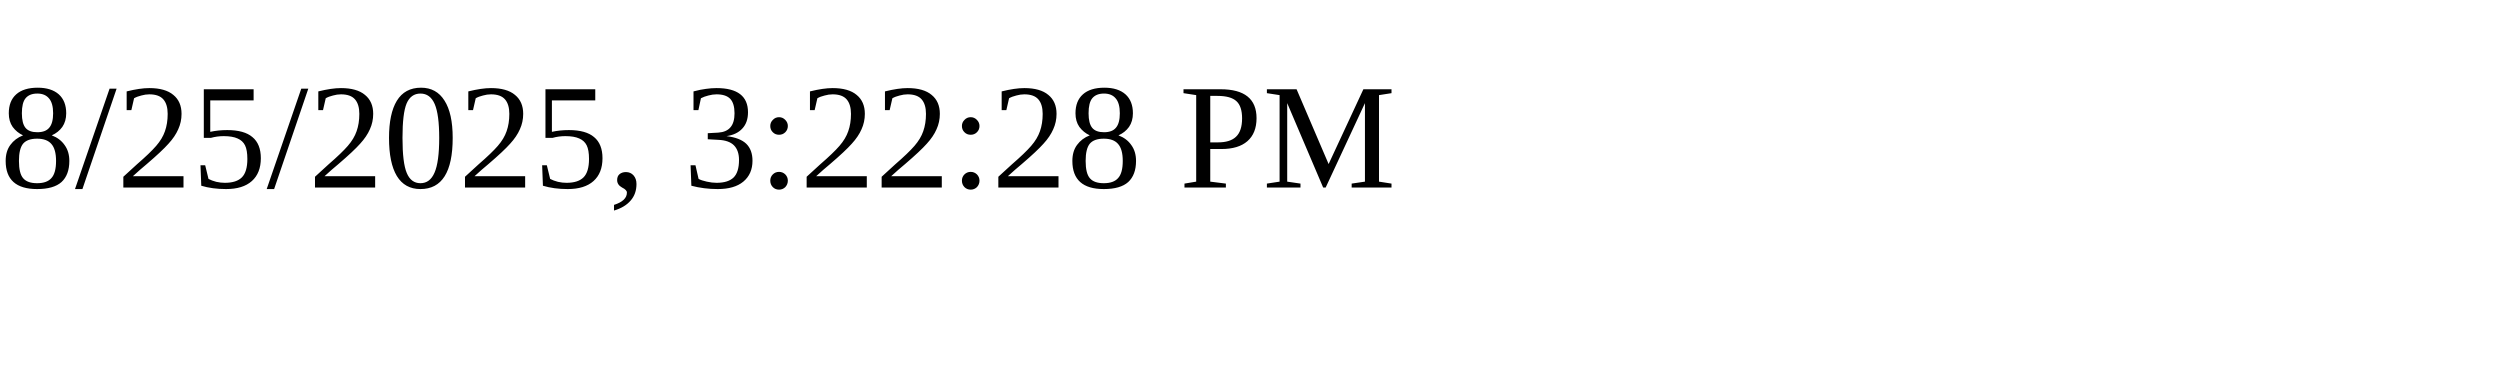
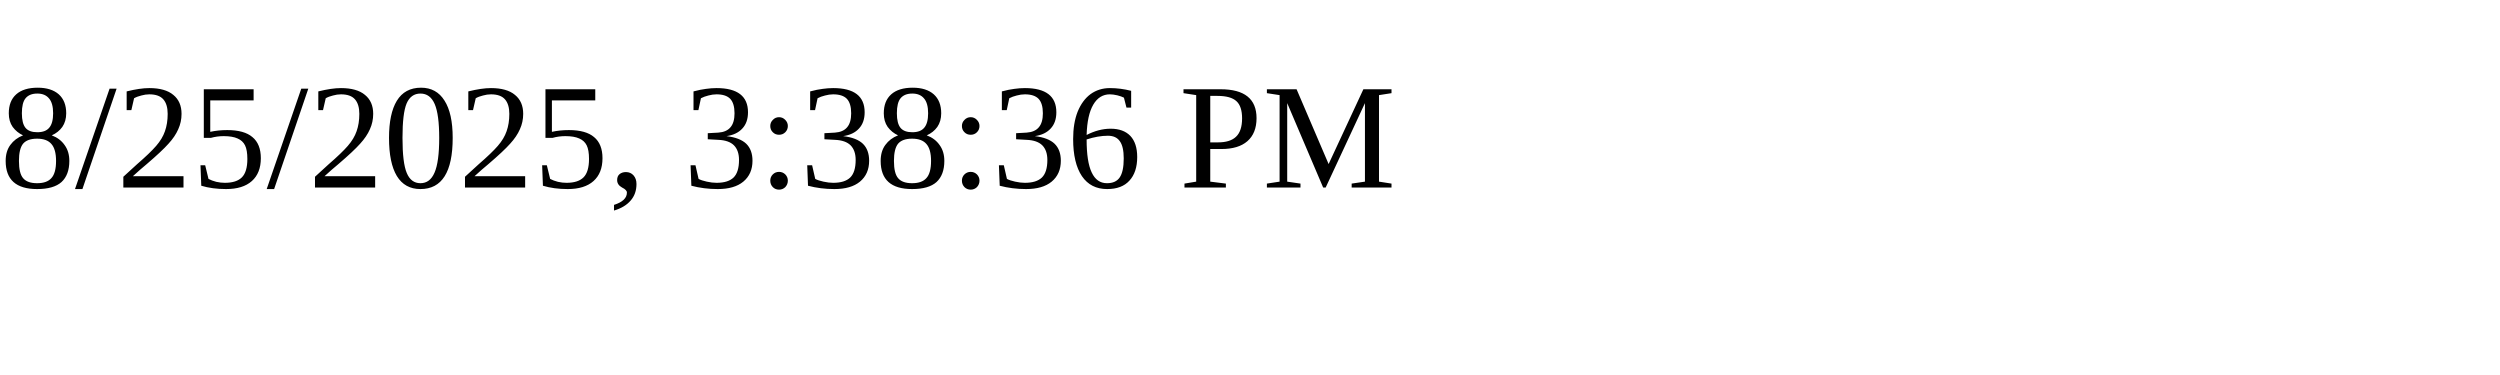
<svg xmlns="http://www.w3.org/2000/svg" height="30" width="200">
-   <text x="0" y="15">8/25/2025, 3:22:28 PM</text>
+   <text x="0" y="15">8/25/2025, 3:38:36 PM</text>
</svg>
